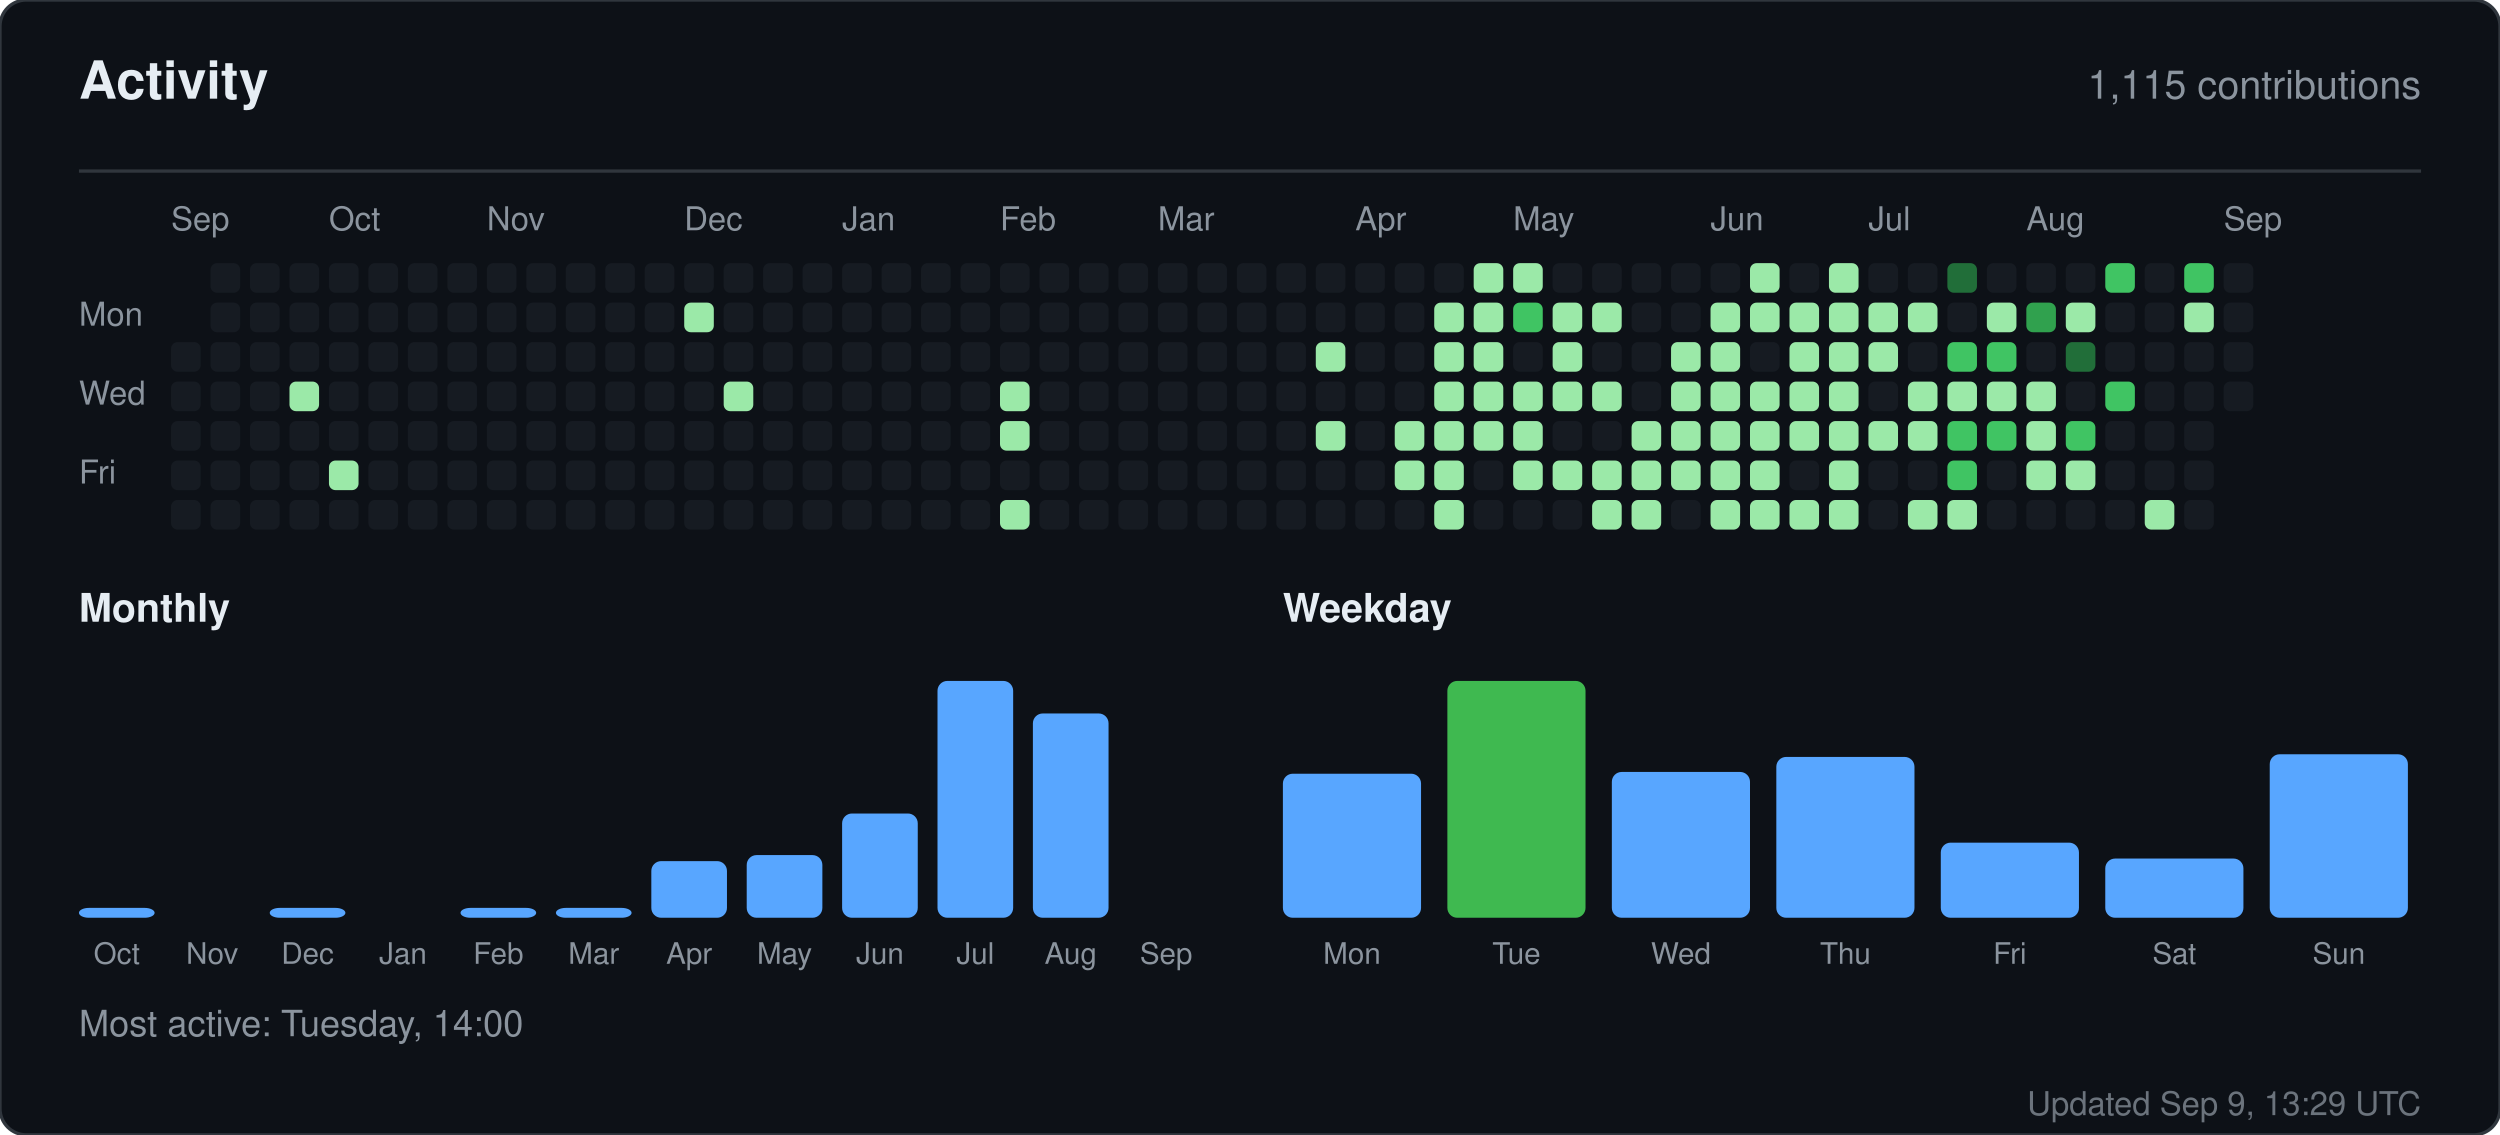
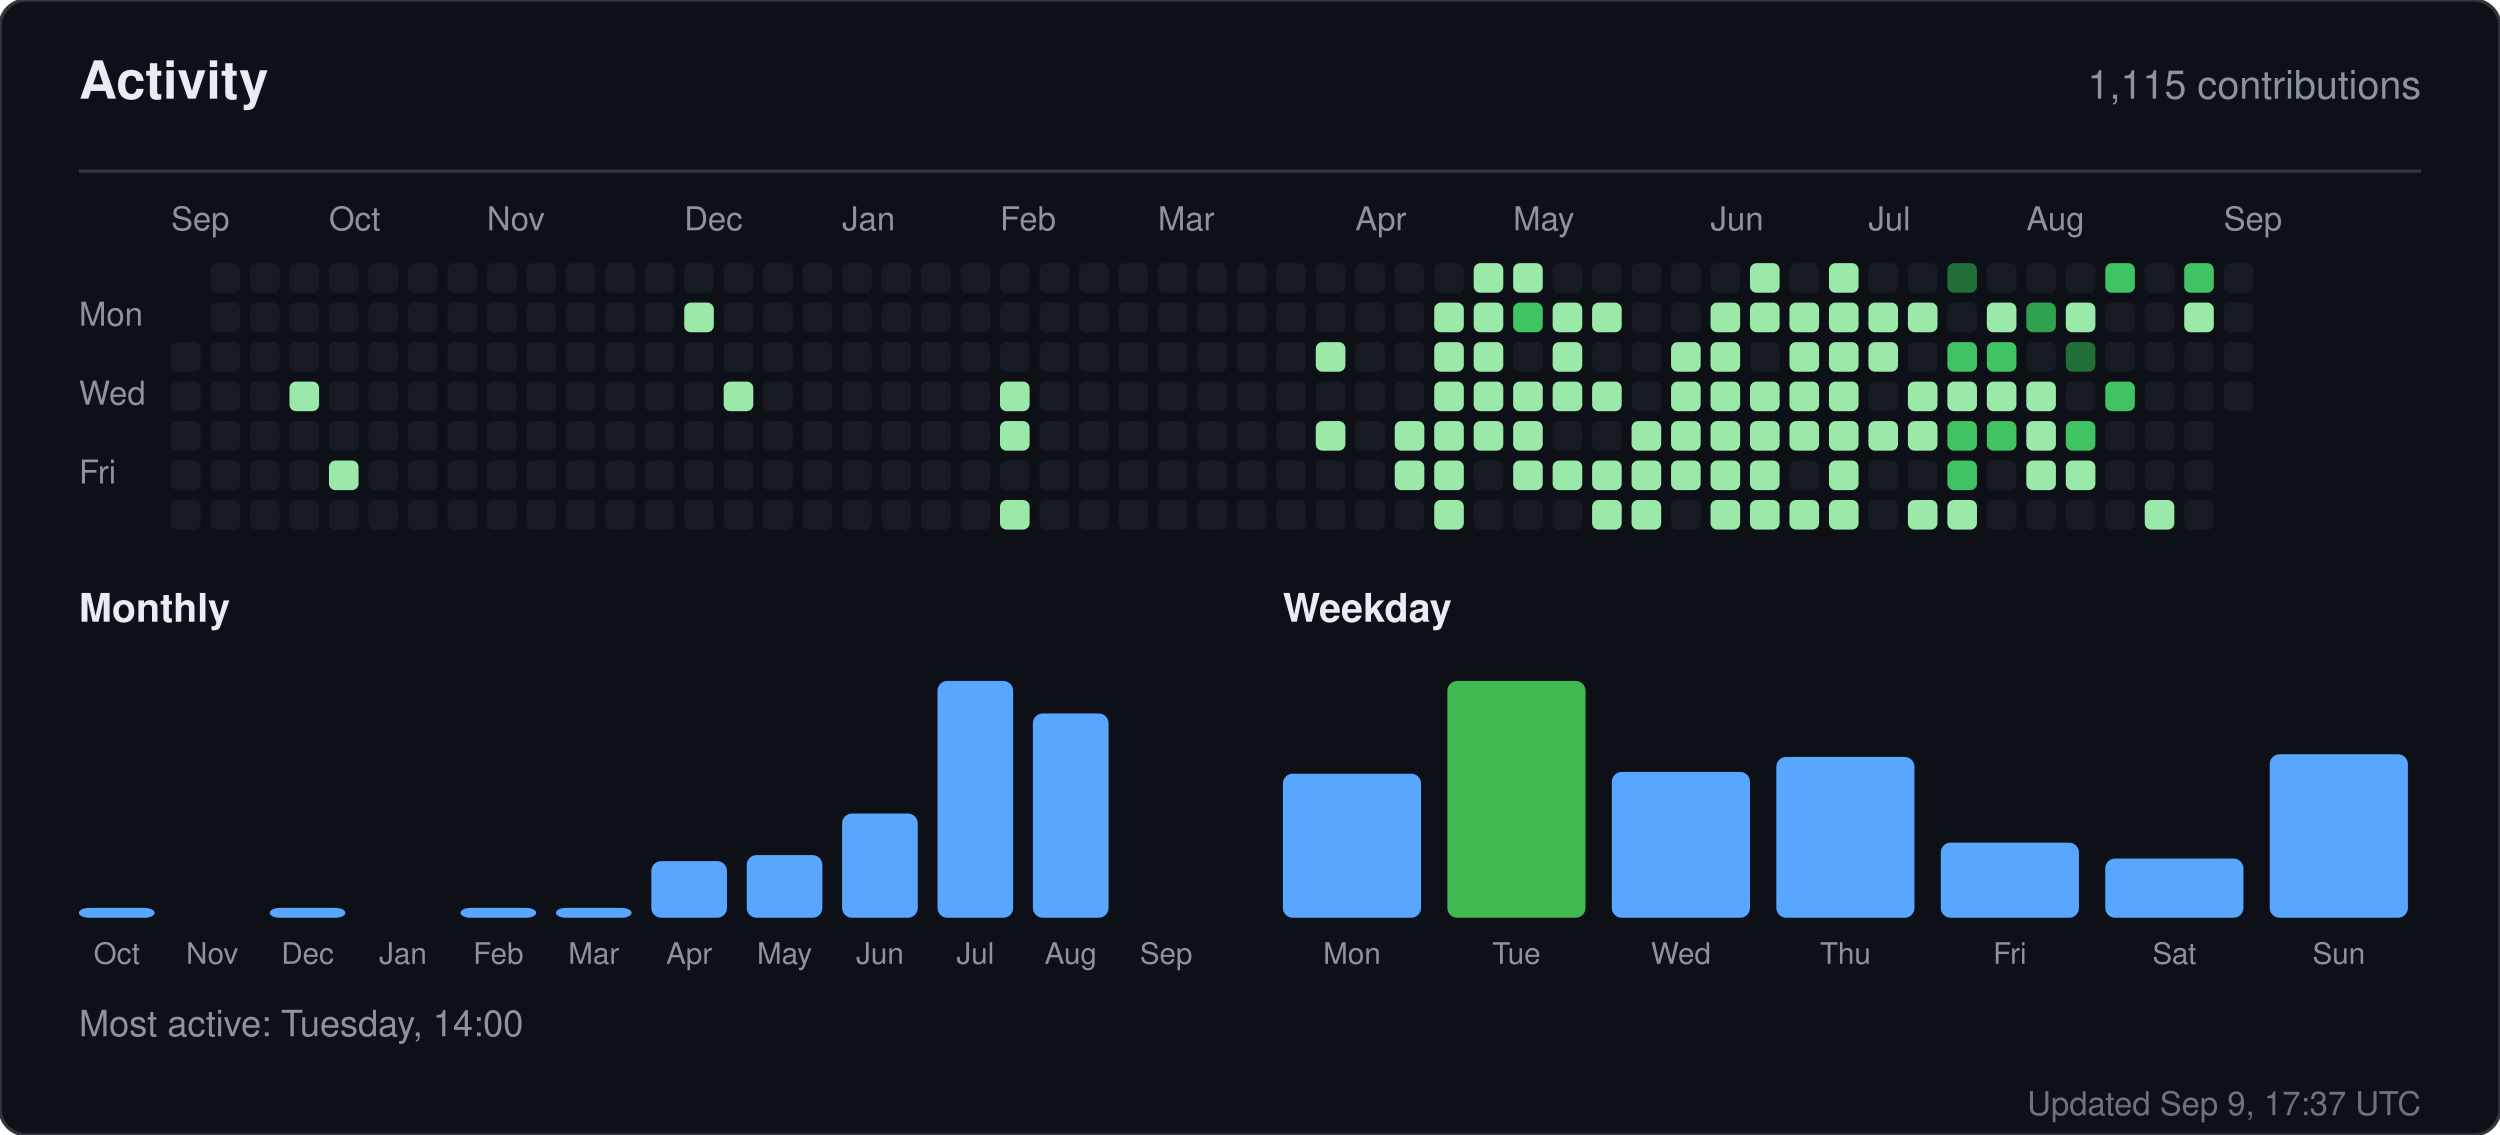
<svg xmlns="http://www.w3.org/2000/svg" width="760" height="345" viewBox="0 0 760 345" role="img" aria-label="Activity for sandiirawan12">
  <rect width="760" height="345" rx="8" fill="#0d1117" stroke="#30363d" />
  <g font-family="-apple-system, BlinkMacSystemFont, Segoe UI, Helvetica, Arial, sans-serif">
    <text x="24" y="30" fill="#e6edf3" font-size="16" font-weight="700">Activity</text>
    <text x="736" y="30" fill="#8b949e" font-size="12" text-anchor="end">1,115 contributions</text>
    <line x1="24" y1="52" x2="736" y2="52" stroke="#30363d" />
    <text x="52" y="70" fill="#8b949e" font-size="10">Sep</text>
    <text x="100" y="70" fill="#8b949e" font-size="10">Oct</text>
    <text x="148" y="70" fill="#8b949e" font-size="10">Nov</text>
    <text x="208" y="70" fill="#8b949e" font-size="10">Dec</text>
    <text x="256" y="70" fill="#8b949e" font-size="10">Jan</text>
    <text x="304" y="70" fill="#8b949e" font-size="10">Feb</text>
    <text x="352" y="70" fill="#8b949e" font-size="10">Mar</text>
    <text x="412" y="70" fill="#8b949e" font-size="10">Apr</text>
    <text x="460" y="70" fill="#8b949e" font-size="10">May</text>
    <text x="520" y="70" fill="#8b949e" font-size="10">Jun</text>
    <text x="568" y="70" fill="#8b949e" font-size="10">Jul</text>
    <text x="616" y="70" fill="#8b949e" font-size="10">Aug</text>
    <text x="676" y="70" fill="#8b949e" font-size="10">Sep</text>
    <text x="24" y="99" fill="#8b949e" font-size="10">Mon</text>
    <text x="24" y="123" fill="#8b949e" font-size="10">Wed</text>
    <text x="24" y="147" fill="#8b949e" font-size="10">Fri</text>
    <rect x="52" y="104" width="9" height="9" rx="2" fill="#161b22" />
    <rect x="52" y="116" width="9" height="9" rx="2" fill="#161b22" />
    <rect x="52" y="128" width="9" height="9" rx="2" fill="#161b22" />
    <rect x="52" y="140" width="9" height="9" rx="2" fill="#161b22" />
    <rect x="52" y="152" width="9" height="9" rx="2" fill="#161b22" />
    <rect x="64" y="80" width="9" height="9" rx="2" fill="#161b22" />
    <rect x="64" y="92" width="9" height="9" rx="2" fill="#161b22" />
    <rect x="64" y="104" width="9" height="9" rx="2" fill="#161b22" />
    <rect x="64" y="116" width="9" height="9" rx="2" fill="#161b22" />
    <rect x="64" y="128" width="9" height="9" rx="2" fill="#161b22" />
    <rect x="64" y="140" width="9" height="9" rx="2" fill="#161b22" />
    <rect x="64" y="152" width="9" height="9" rx="2" fill="#161b22" />
    <rect x="76" y="80" width="9" height="9" rx="2" fill="#161b22" />
    <rect x="76" y="92" width="9" height="9" rx="2" fill="#161b22" />
    <rect x="76" y="104" width="9" height="9" rx="2" fill="#161b22" />
    <rect x="76" y="116" width="9" height="9" rx="2" fill="#161b22" />
    <rect x="76" y="128" width="9" height="9" rx="2" fill="#161b22" />
    <rect x="76" y="140" width="9" height="9" rx="2" fill="#161b22" />
    <rect x="76" y="152" width="9" height="9" rx="2" fill="#161b22" />
    <rect x="88" y="80" width="9" height="9" rx="2" fill="#161b22" />
    <rect x="88" y="92" width="9" height="9" rx="2" fill="#161b22" />
    <rect x="88" y="104" width="9" height="9" rx="2" fill="#161b22" />
    <rect x="88" y="116" width="9" height="9" rx="2" fill="#9be9a8" />
    <rect x="88" y="128" width="9" height="9" rx="2" fill="#161b22" />
    <rect x="88" y="140" width="9" height="9" rx="2" fill="#161b22" />
    <rect x="88" y="152" width="9" height="9" rx="2" fill="#161b22" />
    <rect x="100" y="80" width="9" height="9" rx="2" fill="#161b22" />
    <rect x="100" y="92" width="9" height="9" rx="2" fill="#161b22" />
    <rect x="100" y="104" width="9" height="9" rx="2" fill="#161b22" />
    <rect x="100" y="116" width="9" height="9" rx="2" fill="#161b22" />
    <rect x="100" y="128" width="9" height="9" rx="2" fill="#161b22" />
    <rect x="100" y="140" width="9" height="9" rx="2" fill="#9be9a8" />
    <rect x="100" y="152" width="9" height="9" rx="2" fill="#161b22" />
    <rect x="112" y="80" width="9" height="9" rx="2" fill="#161b22" />
    <rect x="112" y="92" width="9" height="9" rx="2" fill="#161b22" />
    <rect x="112" y="104" width="9" height="9" rx="2" fill="#161b22" />
    <rect x="112" y="116" width="9" height="9" rx="2" fill="#161b22" />
    <rect x="112" y="128" width="9" height="9" rx="2" fill="#161b22" />
    <rect x="112" y="140" width="9" height="9" rx="2" fill="#161b22" />
    <rect x="112" y="152" width="9" height="9" rx="2" fill="#161b22" />
    <rect x="124" y="80" width="9" height="9" rx="2" fill="#161b22" />
    <rect x="124" y="92" width="9" height="9" rx="2" fill="#161b22" />
    <rect x="124" y="104" width="9" height="9" rx="2" fill="#161b22" />
    <rect x="124" y="116" width="9" height="9" rx="2" fill="#161b22" />
    <rect x="124" y="128" width="9" height="9" rx="2" fill="#161b22" />
    <rect x="124" y="140" width="9" height="9" rx="2" fill="#161b22" />
    <rect x="124" y="152" width="9" height="9" rx="2" fill="#161b22" />
    <rect x="136" y="80" width="9" height="9" rx="2" fill="#161b22" />
    <rect x="136" y="92" width="9" height="9" rx="2" fill="#161b22" />
    <rect x="136" y="104" width="9" height="9" rx="2" fill="#161b22" />
    <rect x="136" y="116" width="9" height="9" rx="2" fill="#161b22" />
    <rect x="136" y="128" width="9" height="9" rx="2" fill="#161b22" />
    <rect x="136" y="140" width="9" height="9" rx="2" fill="#161b22" />
    <rect x="136" y="152" width="9" height="9" rx="2" fill="#161b22" />
    <rect x="148" y="80" width="9" height="9" rx="2" fill="#161b22" />
    <rect x="148" y="92" width="9" height="9" rx="2" fill="#161b22" />
    <rect x="148" y="104" width="9" height="9" rx="2" fill="#161b22" />
    <rect x="148" y="116" width="9" height="9" rx="2" fill="#161b22" />
    <rect x="148" y="128" width="9" height="9" rx="2" fill="#161b22" />
    <rect x="148" y="140" width="9" height="9" rx="2" fill="#161b22" />
    <rect x="148" y="152" width="9" height="9" rx="2" fill="#161b22" />
    <rect x="160" y="80" width="9" height="9" rx="2" fill="#161b22" />
    <rect x="160" y="92" width="9" height="9" rx="2" fill="#161b22" />
    <rect x="160" y="104" width="9" height="9" rx="2" fill="#161b22" />
    <rect x="160" y="116" width="9" height="9" rx="2" fill="#161b22" />
    <rect x="160" y="128" width="9" height="9" rx="2" fill="#161b22" />
    <rect x="160" y="140" width="9" height="9" rx="2" fill="#161b22" />
    <rect x="160" y="152" width="9" height="9" rx="2" fill="#161b22" />
    <rect x="172" y="80" width="9" height="9" rx="2" fill="#161b22" />
    <rect x="172" y="92" width="9" height="9" rx="2" fill="#161b22" />
    <rect x="172" y="104" width="9" height="9" rx="2" fill="#161b22" />
    <rect x="172" y="116" width="9" height="9" rx="2" fill="#161b22" />
    <rect x="172" y="128" width="9" height="9" rx="2" fill="#161b22" />
    <rect x="172" y="140" width="9" height="9" rx="2" fill="#161b22" />
    <rect x="172" y="152" width="9" height="9" rx="2" fill="#161b22" />
    <rect x="184" y="80" width="9" height="9" rx="2" fill="#161b22" />
    <rect x="184" y="92" width="9" height="9" rx="2" fill="#161b22" />
    <rect x="184" y="104" width="9" height="9" rx="2" fill="#161b22" />
    <rect x="184" y="116" width="9" height="9" rx="2" fill="#161b22" />
    <rect x="184" y="128" width="9" height="9" rx="2" fill="#161b22" />
    <rect x="184" y="140" width="9" height="9" rx="2" fill="#161b22" />
    <rect x="184" y="152" width="9" height="9" rx="2" fill="#161b22" />
    <rect x="196" y="80" width="9" height="9" rx="2" fill="#161b22" />
    <rect x="196" y="92" width="9" height="9" rx="2" fill="#161b22" />
    <rect x="196" y="104" width="9" height="9" rx="2" fill="#161b22" />
    <rect x="196" y="116" width="9" height="9" rx="2" fill="#161b22" />
    <rect x="196" y="128" width="9" height="9" rx="2" fill="#161b22" />
    <rect x="196" y="140" width="9" height="9" rx="2" fill="#161b22" />
    <rect x="196" y="152" width="9" height="9" rx="2" fill="#161b22" />
    <rect x="208" y="80" width="9" height="9" rx="2" fill="#161b22" />
    <rect x="208" y="92" width="9" height="9" rx="2" fill="#9be9a8" />
    <rect x="208" y="104" width="9" height="9" rx="2" fill="#161b22" />
    <rect x="208" y="116" width="9" height="9" rx="2" fill="#161b22" />
    <rect x="208" y="128" width="9" height="9" rx="2" fill="#161b22" />
    <rect x="208" y="140" width="9" height="9" rx="2" fill="#161b22" />
    <rect x="208" y="152" width="9" height="9" rx="2" fill="#161b22" />
    <rect x="220" y="80" width="9" height="9" rx="2" fill="#161b22" />
    <rect x="220" y="92" width="9" height="9" rx="2" fill="#161b22" />
    <rect x="220" y="104" width="9" height="9" rx="2" fill="#161b22" />
    <rect x="220" y="116" width="9" height="9" rx="2" fill="#9be9a8" />
    <rect x="220" y="128" width="9" height="9" rx="2" fill="#161b22" />
    <rect x="220" y="140" width="9" height="9" rx="2" fill="#161b22" />
    <rect x="220" y="152" width="9" height="9" rx="2" fill="#161b22" />
    <rect x="232" y="80" width="9" height="9" rx="2" fill="#161b22" />
    <rect x="232" y="92" width="9" height="9" rx="2" fill="#161b22" />
    <rect x="232" y="104" width="9" height="9" rx="2" fill="#161b22" />
    <rect x="232" y="116" width="9" height="9" rx="2" fill="#161b22" />
    <rect x="232" y="128" width="9" height="9" rx="2" fill="#161b22" />
    <rect x="232" y="140" width="9" height="9" rx="2" fill="#161b22" />
    <rect x="232" y="152" width="9" height="9" rx="2" fill="#161b22" />
    <rect x="244" y="80" width="9" height="9" rx="2" fill="#161b22" />
    <rect x="244" y="92" width="9" height="9" rx="2" fill="#161b22" />
    <rect x="244" y="104" width="9" height="9" rx="2" fill="#161b22" />
    <rect x="244" y="116" width="9" height="9" rx="2" fill="#161b22" />
    <rect x="244" y="128" width="9" height="9" rx="2" fill="#161b22" />
    <rect x="244" y="140" width="9" height="9" rx="2" fill="#161b22" />
    <rect x="244" y="152" width="9" height="9" rx="2" fill="#161b22" />
    <rect x="256" y="80" width="9" height="9" rx="2" fill="#161b22" />
    <rect x="256" y="92" width="9" height="9" rx="2" fill="#161b22" />
    <rect x="256" y="104" width="9" height="9" rx="2" fill="#161b22" />
    <rect x="256" y="116" width="9" height="9" rx="2" fill="#161b22" />
    <rect x="256" y="128" width="9" height="9" rx="2" fill="#161b22" />
    <rect x="256" y="140" width="9" height="9" rx="2" fill="#161b22" />
    <rect x="256" y="152" width="9" height="9" rx="2" fill="#161b22" />
    <rect x="268" y="80" width="9" height="9" rx="2" fill="#161b22" />
    <rect x="268" y="92" width="9" height="9" rx="2" fill="#161b22" />
    <rect x="268" y="104" width="9" height="9" rx="2" fill="#161b22" />
    <rect x="268" y="116" width="9" height="9" rx="2" fill="#161b22" />
    <rect x="268" y="128" width="9" height="9" rx="2" fill="#161b22" />
    <rect x="268" y="140" width="9" height="9" rx="2" fill="#161b22" />
    <rect x="268" y="152" width="9" height="9" rx="2" fill="#161b22" />
    <rect x="280" y="80" width="9" height="9" rx="2" fill="#161b22" />
    <rect x="280" y="92" width="9" height="9" rx="2" fill="#161b22" />
    <rect x="280" y="104" width="9" height="9" rx="2" fill="#161b22" />
    <rect x="280" y="116" width="9" height="9" rx="2" fill="#161b22" />
    <rect x="280" y="128" width="9" height="9" rx="2" fill="#161b22" />
    <rect x="280" y="140" width="9" height="9" rx="2" fill="#161b22" />
    <rect x="280" y="152" width="9" height="9" rx="2" fill="#161b22" />
    <rect x="292" y="80" width="9" height="9" rx="2" fill="#161b22" />
    <rect x="292" y="92" width="9" height="9" rx="2" fill="#161b22" />
    <rect x="292" y="104" width="9" height="9" rx="2" fill="#161b22" />
    <rect x="292" y="116" width="9" height="9" rx="2" fill="#161b22" />
    <rect x="292" y="128" width="9" height="9" rx="2" fill="#161b22" />
    <rect x="292" y="140" width="9" height="9" rx="2" fill="#161b22" />
    <rect x="292" y="152" width="9" height="9" rx="2" fill="#161b22" />
    <rect x="304" y="80" width="9" height="9" rx="2" fill="#161b22" />
    <rect x="304" y="92" width="9" height="9" rx="2" fill="#161b22" />
    <rect x="304" y="104" width="9" height="9" rx="2" fill="#161b22" />
    <rect x="304" y="116" width="9" height="9" rx="2" fill="#9be9a8" />
    <rect x="304" y="128" width="9" height="9" rx="2" fill="#9be9a8" />
    <rect x="304" y="140" width="9" height="9" rx="2" fill="#161b22" />
    <rect x="304" y="152" width="9" height="9" rx="2" fill="#9be9a8" />
    <rect x="316" y="80" width="9" height="9" rx="2" fill="#161b22" />
    <rect x="316" y="92" width="9" height="9" rx="2" fill="#161b22" />
    <rect x="316" y="104" width="9" height="9" rx="2" fill="#161b22" />
    <rect x="316" y="116" width="9" height="9" rx="2" fill="#161b22" />
    <rect x="316" y="128" width="9" height="9" rx="2" fill="#161b22" />
    <rect x="316" y="140" width="9" height="9" rx="2" fill="#161b22" />
    <rect x="316" y="152" width="9" height="9" rx="2" fill="#161b22" />
    <rect x="328" y="80" width="9" height="9" rx="2" fill="#161b22" />
    <rect x="328" y="92" width="9" height="9" rx="2" fill="#161b22" />
    <rect x="328" y="104" width="9" height="9" rx="2" fill="#161b22" />
    <rect x="328" y="116" width="9" height="9" rx="2" fill="#161b22" />
    <rect x="328" y="128" width="9" height="9" rx="2" fill="#161b22" />
    <rect x="328" y="140" width="9" height="9" rx="2" fill="#161b22" />
    <rect x="328" y="152" width="9" height="9" rx="2" fill="#161b22" />
    <rect x="340" y="80" width="9" height="9" rx="2" fill="#161b22" />
    <rect x="340" y="92" width="9" height="9" rx="2" fill="#161b22" />
    <rect x="340" y="104" width="9" height="9" rx="2" fill="#161b22" />
    <rect x="340" y="116" width="9" height="9" rx="2" fill="#161b22" />
    <rect x="340" y="128" width="9" height="9" rx="2" fill="#161b22" />
    <rect x="340" y="140" width="9" height="9" rx="2" fill="#161b22" />
    <rect x="340" y="152" width="9" height="9" rx="2" fill="#161b22" />
    <rect x="352" y="80" width="9" height="9" rx="2" fill="#161b22" />
    <rect x="352" y="92" width="9" height="9" rx="2" fill="#161b22" />
    <rect x="352" y="104" width="9" height="9" rx="2" fill="#161b22" />
    <rect x="352" y="116" width="9" height="9" rx="2" fill="#161b22" />
    <rect x="352" y="128" width="9" height="9" rx="2" fill="#161b22" />
    <rect x="352" y="140" width="9" height="9" rx="2" fill="#161b22" />
    <rect x="352" y="152" width="9" height="9" rx="2" fill="#161b22" />
    <rect x="364" y="80" width="9" height="9" rx="2" fill="#161b22" />
    <rect x="364" y="92" width="9" height="9" rx="2" fill="#161b22" />
    <rect x="364" y="104" width="9" height="9" rx="2" fill="#161b22" />
    <rect x="364" y="116" width="9" height="9" rx="2" fill="#161b22" />
    <rect x="364" y="128" width="9" height="9" rx="2" fill="#161b22" />
    <rect x="364" y="140" width="9" height="9" rx="2" fill="#161b22" />
    <rect x="364" y="152" width="9" height="9" rx="2" fill="#161b22" />
    <rect x="376" y="80" width="9" height="9" rx="2" fill="#161b22" />
    <rect x="376" y="92" width="9" height="9" rx="2" fill="#161b22" />
    <rect x="376" y="104" width="9" height="9" rx="2" fill="#161b22" />
    <rect x="376" y="116" width="9" height="9" rx="2" fill="#161b22" />
    <rect x="376" y="128" width="9" height="9" rx="2" fill="#161b22" />
    <rect x="376" y="140" width="9" height="9" rx="2" fill="#161b22" />
    <rect x="376" y="152" width="9" height="9" rx="2" fill="#161b22" />
    <rect x="388" y="80" width="9" height="9" rx="2" fill="#161b22" />
    <rect x="388" y="92" width="9" height="9" rx="2" fill="#161b22" />
    <rect x="388" y="104" width="9" height="9" rx="2" fill="#161b22" />
    <rect x="388" y="116" width="9" height="9" rx="2" fill="#161b22" />
    <rect x="388" y="128" width="9" height="9" rx="2" fill="#161b22" />
    <rect x="388" y="140" width="9" height="9" rx="2" fill="#161b22" />
    <rect x="388" y="152" width="9" height="9" rx="2" fill="#161b22" />
    <rect x="400" y="80" width="9" height="9" rx="2" fill="#161b22" />
    <rect x="400" y="92" width="9" height="9" rx="2" fill="#161b22" />
    <rect x="400" y="104" width="9" height="9" rx="2" fill="#9be9a8" />
    <rect x="400" y="116" width="9" height="9" rx="2" fill="#161b22" />
    <rect x="400" y="128" width="9" height="9" rx="2" fill="#9be9a8" />
    <rect x="400" y="140" width="9" height="9" rx="2" fill="#161b22" />
    <rect x="400" y="152" width="9" height="9" rx="2" fill="#161b22" />
    <rect x="412" y="80" width="9" height="9" rx="2" fill="#161b22" />
    <rect x="412" y="92" width="9" height="9" rx="2" fill="#161b22" />
    <rect x="412" y="104" width="9" height="9" rx="2" fill="#161b22" />
    <rect x="412" y="116" width="9" height="9" rx="2" fill="#161b22" />
    <rect x="412" y="128" width="9" height="9" rx="2" fill="#161b22" />
    <rect x="412" y="140" width="9" height="9" rx="2" fill="#161b22" />
    <rect x="412" y="152" width="9" height="9" rx="2" fill="#161b22" />
    <rect x="424" y="80" width="9" height="9" rx="2" fill="#161b22" />
    <rect x="424" y="92" width="9" height="9" rx="2" fill="#161b22" />
    <rect x="424" y="104" width="9" height="9" rx="2" fill="#161b22" />
    <rect x="424" y="116" width="9" height="9" rx="2" fill="#161b22" />
    <rect x="424" y="128" width="9" height="9" rx="2" fill="#9be9a8" />
    <rect x="424" y="140" width="9" height="9" rx="2" fill="#9be9a8" />
    <rect x="424" y="152" width="9" height="9" rx="2" fill="#161b22" />
    <rect x="436" y="80" width="9" height="9" rx="2" fill="#161b22" />
    <rect x="436" y="92" width="9" height="9" rx="2" fill="#9be9a8" />
    <rect x="436" y="104" width="9" height="9" rx="2" fill="#9be9a8" />
    <rect x="436" y="116" width="9" height="9" rx="2" fill="#9be9a8" />
    <rect x="436" y="128" width="9" height="9" rx="2" fill="#9be9a8" />
    <rect x="436" y="140" width="9" height="9" rx="2" fill="#9be9a8" />
    <rect x="436" y="152" width="9" height="9" rx="2" fill="#9be9a8" />
    <rect x="448" y="80" width="9" height="9" rx="2" fill="#9be9a8" />
    <rect x="448" y="92" width="9" height="9" rx="2" fill="#9be9a8" />
    <rect x="448" y="104" width="9" height="9" rx="2" fill="#9be9a8" />
    <rect x="448" y="116" width="9" height="9" rx="2" fill="#9be9a8" />
    <rect x="448" y="128" width="9" height="9" rx="2" fill="#9be9a8" />
    <rect x="448" y="140" width="9" height="9" rx="2" fill="#161b22" />
    <rect x="448" y="152" width="9" height="9" rx="2" fill="#161b22" />
    <rect x="460" y="80" width="9" height="9" rx="2" fill="#9be9a8" />
    <rect x="460" y="92" width="9" height="9" rx="2" fill="#40c463" />
    <rect x="460" y="104" width="9" height="9" rx="2" fill="#161b22" />
    <rect x="460" y="116" width="9" height="9" rx="2" fill="#9be9a8" />
    <rect x="460" y="128" width="9" height="9" rx="2" fill="#9be9a8" />
    <rect x="460" y="140" width="9" height="9" rx="2" fill="#9be9a8" />
    <rect x="460" y="152" width="9" height="9" rx="2" fill="#161b22" />
    <rect x="472" y="80" width="9" height="9" rx="2" fill="#161b22" />
    <rect x="472" y="92" width="9" height="9" rx="2" fill="#9be9a8" />
    <rect x="472" y="104" width="9" height="9" rx="2" fill="#9be9a8" />
    <rect x="472" y="116" width="9" height="9" rx="2" fill="#9be9a8" />
    <rect x="472" y="128" width="9" height="9" rx="2" fill="#161b22" />
    <rect x="472" y="140" width="9" height="9" rx="2" fill="#9be9a8" />
    <rect x="472" y="152" width="9" height="9" rx="2" fill="#161b22" />
    <rect x="484" y="80" width="9" height="9" rx="2" fill="#161b22" />
    <rect x="484" y="92" width="9" height="9" rx="2" fill="#9be9a8" />
    <rect x="484" y="104" width="9" height="9" rx="2" fill="#161b22" />
    <rect x="484" y="116" width="9" height="9" rx="2" fill="#9be9a8" />
    <rect x="484" y="128" width="9" height="9" rx="2" fill="#161b22" />
    <rect x="484" y="140" width="9" height="9" rx="2" fill="#9be9a8" />
    <rect x="484" y="152" width="9" height="9" rx="2" fill="#9be9a8" />
    <rect x="496" y="80" width="9" height="9" rx="2" fill="#161b22" />
    <rect x="496" y="92" width="9" height="9" rx="2" fill="#161b22" />
    <rect x="496" y="104" width="9" height="9" rx="2" fill="#161b22" />
    <rect x="496" y="116" width="9" height="9" rx="2" fill="#161b22" />
    <rect x="496" y="128" width="9" height="9" rx="2" fill="#9be9a8" />
    <rect x="496" y="140" width="9" height="9" rx="2" fill="#9be9a8" />
    <rect x="496" y="152" width="9" height="9" rx="2" fill="#9be9a8" />
    <rect x="508" y="80" width="9" height="9" rx="2" fill="#161b22" />
    <rect x="508" y="92" width="9" height="9" rx="2" fill="#161b22" />
    <rect x="508" y="104" width="9" height="9" rx="2" fill="#9be9a8" />
    <rect x="508" y="116" width="9" height="9" rx="2" fill="#9be9a8" />
    <rect x="508" y="128" width="9" height="9" rx="2" fill="#9be9a8" />
    <rect x="508" y="140" width="9" height="9" rx="2" fill="#9be9a8" />
    <rect x="508" y="152" width="9" height="9" rx="2" fill="#161b22" />
    <rect x="520" y="80" width="9" height="9" rx="2" fill="#161b22" />
    <rect x="520" y="92" width="9" height="9" rx="2" fill="#9be9a8" />
    <rect x="520" y="104" width="9" height="9" rx="2" fill="#9be9a8" />
    <rect x="520" y="116" width="9" height="9" rx="2" fill="#9be9a8" />
    <rect x="520" y="128" width="9" height="9" rx="2" fill="#9be9a8" />
    <rect x="520" y="140" width="9" height="9" rx="2" fill="#9be9a8" />
    <rect x="520" y="152" width="9" height="9" rx="2" fill="#9be9a8" />
    <rect x="532" y="80" width="9" height="9" rx="2" fill="#9be9a8" />
    <rect x="532" y="92" width="9" height="9" rx="2" fill="#9be9a8" />
    <rect x="532" y="104" width="9" height="9" rx="2" fill="#161b22" />
    <rect x="532" y="116" width="9" height="9" rx="2" fill="#9be9a8" />
    <rect x="532" y="128" width="9" height="9" rx="2" fill="#9be9a8" />
    <rect x="532" y="140" width="9" height="9" rx="2" fill="#9be9a8" />
    <rect x="532" y="152" width="9" height="9" rx="2" fill="#9be9a8" />
    <rect x="544" y="80" width="9" height="9" rx="2" fill="#161b22" />
    <rect x="544" y="92" width="9" height="9" rx="2" fill="#9be9a8" />
    <rect x="544" y="104" width="9" height="9" rx="2" fill="#9be9a8" />
    <rect x="544" y="116" width="9" height="9" rx="2" fill="#9be9a8" />
    <rect x="544" y="128" width="9" height="9" rx="2" fill="#9be9a8" />
    <rect x="544" y="140" width="9" height="9" rx="2" fill="#161b22" />
    <rect x="544" y="152" width="9" height="9" rx="2" fill="#9be9a8" />
    <rect x="556" y="80" width="9" height="9" rx="2" fill="#9be9a8" />
    <rect x="556" y="92" width="9" height="9" rx="2" fill="#9be9a8" />
    <rect x="556" y="104" width="9" height="9" rx="2" fill="#9be9a8" />
    <rect x="556" y="116" width="9" height="9" rx="2" fill="#9be9a8" />
    <rect x="556" y="128" width="9" height="9" rx="2" fill="#9be9a8" />
    <rect x="556" y="140" width="9" height="9" rx="2" fill="#9be9a8" />
    <rect x="556" y="152" width="9" height="9" rx="2" fill="#9be9a8" />
    <rect x="568" y="80" width="9" height="9" rx="2" fill="#161b22" />
    <rect x="568" y="92" width="9" height="9" rx="2" fill="#9be9a8" />
    <rect x="568" y="104" width="9" height="9" rx="2" fill="#9be9a8" />
    <rect x="568" y="116" width="9" height="9" rx="2" fill="#161b22" />
    <rect x="568" y="128" width="9" height="9" rx="2" fill="#9be9a8" />
    <rect x="568" y="140" width="9" height="9" rx="2" fill="#161b22" />
    <rect x="568" y="152" width="9" height="9" rx="2" fill="#161b22" />
    <rect x="580" y="80" width="9" height="9" rx="2" fill="#161b22" />
    <rect x="580" y="92" width="9" height="9" rx="2" fill="#9be9a8" />
    <rect x="580" y="104" width="9" height="9" rx="2" fill="#161b22" />
    <rect x="580" y="116" width="9" height="9" rx="2" fill="#9be9a8" />
    <rect x="580" y="128" width="9" height="9" rx="2" fill="#9be9a8" />
    <rect x="580" y="140" width="9" height="9" rx="2" fill="#161b22" />
    <rect x="580" y="152" width="9" height="9" rx="2" fill="#9be9a8" />
    <rect x="592" y="80" width="9" height="9" rx="2" fill="#216e39" />
    <rect x="592" y="92" width="9" height="9" rx="2" fill="#161b22" />
    <rect x="592" y="104" width="9" height="9" rx="2" fill="#40c463" />
    <rect x="592" y="116" width="9" height="9" rx="2" fill="#9be9a8" />
    <rect x="592" y="128" width="9" height="9" rx="2" fill="#40c463" />
    <rect x="592" y="140" width="9" height="9" rx="2" fill="#40c463" />
    <rect x="592" y="152" width="9" height="9" rx="2" fill="#9be9a8" />
    <rect x="604" y="80" width="9" height="9" rx="2" fill="#161b22" />
    <rect x="604" y="92" width="9" height="9" rx="2" fill="#9be9a8" />
    <rect x="604" y="104" width="9" height="9" rx="2" fill="#40c463" />
    <rect x="604" y="116" width="9" height="9" rx="2" fill="#9be9a8" />
    <rect x="604" y="128" width="9" height="9" rx="2" fill="#40c463" />
    <rect x="604" y="140" width="9" height="9" rx="2" fill="#161b22" />
    <rect x="604" y="152" width="9" height="9" rx="2" fill="#161b22" />
    <rect x="616" y="80" width="9" height="9" rx="2" fill="#161b22" />
    <rect x="616" y="92" width="9" height="9" rx="2" fill="#30a14e" />
    <rect x="616" y="104" width="9" height="9" rx="2" fill="#161b22" />
    <rect x="616" y="116" width="9" height="9" rx="2" fill="#9be9a8" />
    <rect x="616" y="128" width="9" height="9" rx="2" fill="#9be9a8" />
    <rect x="616" y="140" width="9" height="9" rx="2" fill="#9be9a8" />
    <rect x="616" y="152" width="9" height="9" rx="2" fill="#161b22" />
    <rect x="628" y="80" width="9" height="9" rx="2" fill="#161b22" />
    <rect x="628" y="92" width="9" height="9" rx="2" fill="#9be9a8" />
    <rect x="628" y="104" width="9" height="9" rx="2" fill="#216e39" />
    <rect x="628" y="116" width="9" height="9" rx="2" fill="#161b22" />
    <rect x="628" y="128" width="9" height="9" rx="2" fill="#40c463" />
    <rect x="628" y="140" width="9" height="9" rx="2" fill="#9be9a8" />
    <rect x="628" y="152" width="9" height="9" rx="2" fill="#161b22" />
    <rect x="640" y="80" width="9" height="9" rx="2" fill="#40c463" />
    <rect x="640" y="92" width="9" height="9" rx="2" fill="#161b22" />
    <rect x="640" y="104" width="9" height="9" rx="2" fill="#161b22" />
    <rect x="640" y="116" width="9" height="9" rx="2" fill="#40c463" />
    <rect x="640" y="128" width="9" height="9" rx="2" fill="#161b22" />
    <rect x="640" y="140" width="9" height="9" rx="2" fill="#161b22" />
    <rect x="640" y="152" width="9" height="9" rx="2" fill="#161b22" />
    <rect x="652" y="80" width="9" height="9" rx="2" fill="#161b22" />
    <rect x="652" y="92" width="9" height="9" rx="2" fill="#161b22" />
    <rect x="652" y="104" width="9" height="9" rx="2" fill="#161b22" />
    <rect x="652" y="116" width="9" height="9" rx="2" fill="#161b22" />
    <rect x="652" y="128" width="9" height="9" rx="2" fill="#161b22" />
    <rect x="652" y="140" width="9" height="9" rx="2" fill="#161b22" />
    <rect x="652" y="152" width="9" height="9" rx="2" fill="#9be9a8" />
    <rect x="664" y="80" width="9" height="9" rx="2" fill="#40c463" />
    <rect x="664" y="92" width="9" height="9" rx="2" fill="#9be9a8" />
    <rect x="664" y="104" width="9" height="9" rx="2" fill="#161b22" />
    <rect x="664" y="116" width="9" height="9" rx="2" fill="#161b22" />
    <rect x="664" y="128" width="9" height="9" rx="2" fill="#161b22" />
    <rect x="664" y="140" width="9" height="9" rx="2" fill="#161b22" />
    <rect x="664" y="152" width="9" height="9" rx="2" fill="#161b22" />
    <rect x="676" y="80" width="9" height="9" rx="2" fill="#161b22" />
    <rect x="676" y="92" width="9" height="9" rx="2" fill="#161b22" />
    <rect x="676" y="104" width="9" height="9" rx="2" fill="#161b22" />
    <rect x="676" y="116" width="9" height="9" rx="2" fill="#161b22" />
    <text x="24" y="189" fill="#e6edf3" font-size="12" font-weight="600">Monthly</text>
    <text x="390" y="189" fill="#e6edf3" font-size="12" font-weight="600">Weekday</text>
    <rect x="24" y="276" width="23" height="3" rx="3" fill="#58a6ff" />
    <text x="35.5" y="293" fill="#8b949e" font-size="9" text-anchor="middle">Oct</text>
    <rect x="53" y="279" width="23" height="0" rx="3" fill="#58a6ff" />
    <text x="64.5" y="293" fill="#8b949e" font-size="9" text-anchor="middle">Nov</text>
    <rect x="82" y="276" width="23" height="3" rx="3" fill="#58a6ff" />
    <text x="93.5" y="293" fill="#8b949e" font-size="9" text-anchor="middle">Dec</text>
    <rect x="111" y="279" width="23" height="0" rx="3" fill="#58a6ff" />
    <text x="122.5" y="293" fill="#8b949e" font-size="9" text-anchor="middle">Jan</text>
    <rect x="140" y="276" width="23" height="3" rx="3" fill="#58a6ff" />
    <text x="151.5" y="293" fill="#8b949e" font-size="9" text-anchor="middle">Feb</text>
    <rect x="169" y="276" width="23" height="3" rx="3" fill="#58a6ff" />
    <text x="180.5" y="293" fill="#8b949e" font-size="9" text-anchor="middle">Mar</text>
    <rect x="198" y="261.779" width="23" height="17.221" rx="3" fill="#58a6ff" />
    <text x="209.5" y="293" fill="#8b949e" font-size="9" text-anchor="middle">Apr</text>
    <rect x="227" y="259.947" width="23" height="19.053" rx="3" fill="#58a6ff" />
    <text x="238.5" y="293" fill="#8b949e" font-size="9" text-anchor="middle">May</text>
    <rect x="256" y="247.305" width="23" height="31.695" rx="3" fill="#58a6ff" />
    <text x="267.5" y="293" fill="#8b949e" font-size="9" text-anchor="middle">Jun</text>
    <rect x="285" y="207" width="23" height="72" rx="3" fill="#58a6ff" />
    <text x="296.5" y="293" fill="#8b949e" font-size="9" text-anchor="middle">Jul</text>
    <rect x="314" y="216.893" width="23" height="62.107" rx="3" fill="#58a6ff" />
    <text x="325.5" y="293" fill="#8b949e" font-size="9" text-anchor="middle">Aug</text>
    <rect x="343" y="279" width="23" height="0" rx="3" fill="#58a6ff" />
    <text x="354.5" y="293" fill="#8b949e" font-size="9" text-anchor="middle">Sep</text>
    <rect x="390" y="235.209" width="42" height="43.791" rx="3" fill="#58a6ff" />
    <text x="411" y="293" fill="#8b949e" font-size="9" text-anchor="middle">Mon</text>
    <rect x="440" y="207" width="42" height="72" rx="3" fill="#3fb950" />
    <text x="461" y="293" fill="#8b949e" font-size="9" text-anchor="middle">Tue</text>
    <rect x="490" y="234.672" width="42" height="44.328" rx="3" fill="#58a6ff" />
    <text x="511" y="293" fill="#8b949e" font-size="9" text-anchor="middle">Wed</text>
    <rect x="540" y="230.104" width="42" height="48.896" rx="3" fill="#58a6ff" />
    <text x="561" y="293" fill="#8b949e" font-size="9" text-anchor="middle">Thu</text>
    <rect x="590" y="256.164" width="42" height="22.836" rx="3" fill="#58a6ff" />
    <text x="611" y="293" fill="#8b949e" font-size="9" text-anchor="middle">Fri</text>
    <rect x="640" y="261" width="42" height="18" rx="3" fill="#58a6ff" />
    <text x="661" y="293" fill="#8b949e" font-size="9" text-anchor="middle">Sat</text>
    <rect x="690" y="229.299" width="42" height="49.701" rx="3" fill="#58a6ff" />
    <text x="711" y="293" fill="#8b949e" font-size="9" text-anchor="middle">Sun</text>
    <text x="24" y="315" fill="#8b949e" font-size="11">Most active: Tuesday, 14:00</text>
-     <text x="736" y="339" fill="#8b949e" font-size="10" text-anchor="end" opacity="0.75">Updated Sep 9, 13:29 UTC</text>
+     <text x="736" y="339" fill="#8b949e" font-size="10" text-anchor="end" opacity="0.75">Updated Sep 9, 17:37 UTC</text>
  </g>
</svg>
